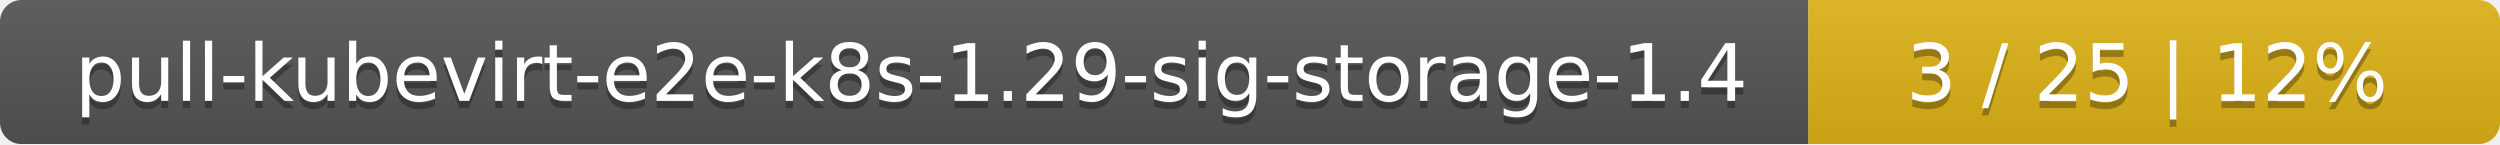
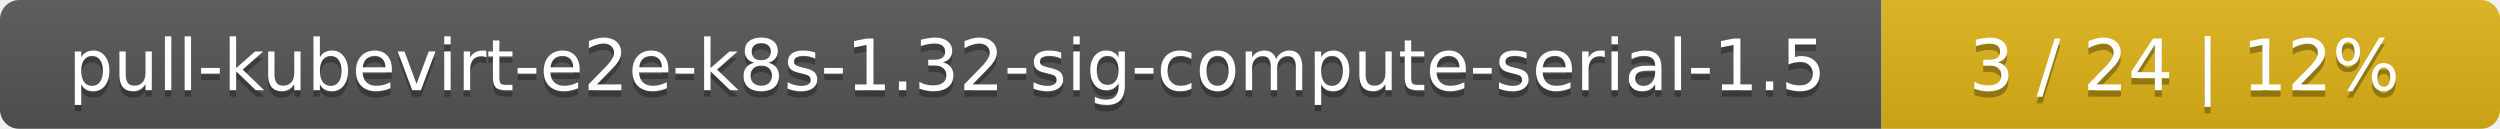
- <svg xmlns="http://www.w3.org/2000/svg" width="347" height="20">
+ <svg xmlns="http://www.w3.org/2000/svg" width="388" height="20">
  <linearGradient id="smooth" x2="0" y2="100%">
    <stop offset="0" stop-color="#bbb" stop-opacity=".1" />
    <stop offset="1" stop-opacity=".1" />
  </linearGradient>
  <mask id="round">
-     <rect width="347" height="20" rx="3" fill="#fff" />
+     <rect width="388" height="20" rx="3" fill="#fff" />
  </mask>
  <g mask="url(#round)">
-     <rect width="251" height="20" fill="#555" />
-     <rect x="251" width="96" height="20" fill="#dfb317" />
-     <rect width="347" height="20" fill="url(#smooth)" />
+     <rect width="292" height="20" fill="#555" />
+     <rect x="292" width="96" height="20" fill="#dfb317" />
+     <rect width="388" height="20" fill="url(#smooth)" />
  </g>
  <g fill="#fff" text-anchor="middle" font-family="DejaVu Sans,Verdana,Geneva,sans-serif" font-size="11">
-     <text x="126.5" y="15" fill="#010101" fill-opacity=".3">pull-kubevirt-e2e-k8s-1.29-sig-storage-1.4</text>
-     <text x="126.5" y="14">pull-kubevirt-e2e-k8s-1.29-sig-storage-1.4</text>
-     <text x="298" y="15" fill="#010101" fill-opacity=".3">3 / 25    |    12%</text>
-     <text x="298" y="14">3 / 25    |    12%</text>
+     <text x="147" y="15" fill="#010101" fill-opacity=".3">pull-kubevirt-e2e-k8s-1.32-sig-compute-serial-1.5</text>
+     <text x="147" y="14">pull-kubevirt-e2e-k8s-1.32-sig-compute-serial-1.5</text>
+     <text x="339" y="15" fill="#010101" fill-opacity=".3">3 / 24    |    12%</text>
+     <text x="339" y="14">3 / 24    |    12%</text>
  </g>
</svg>
